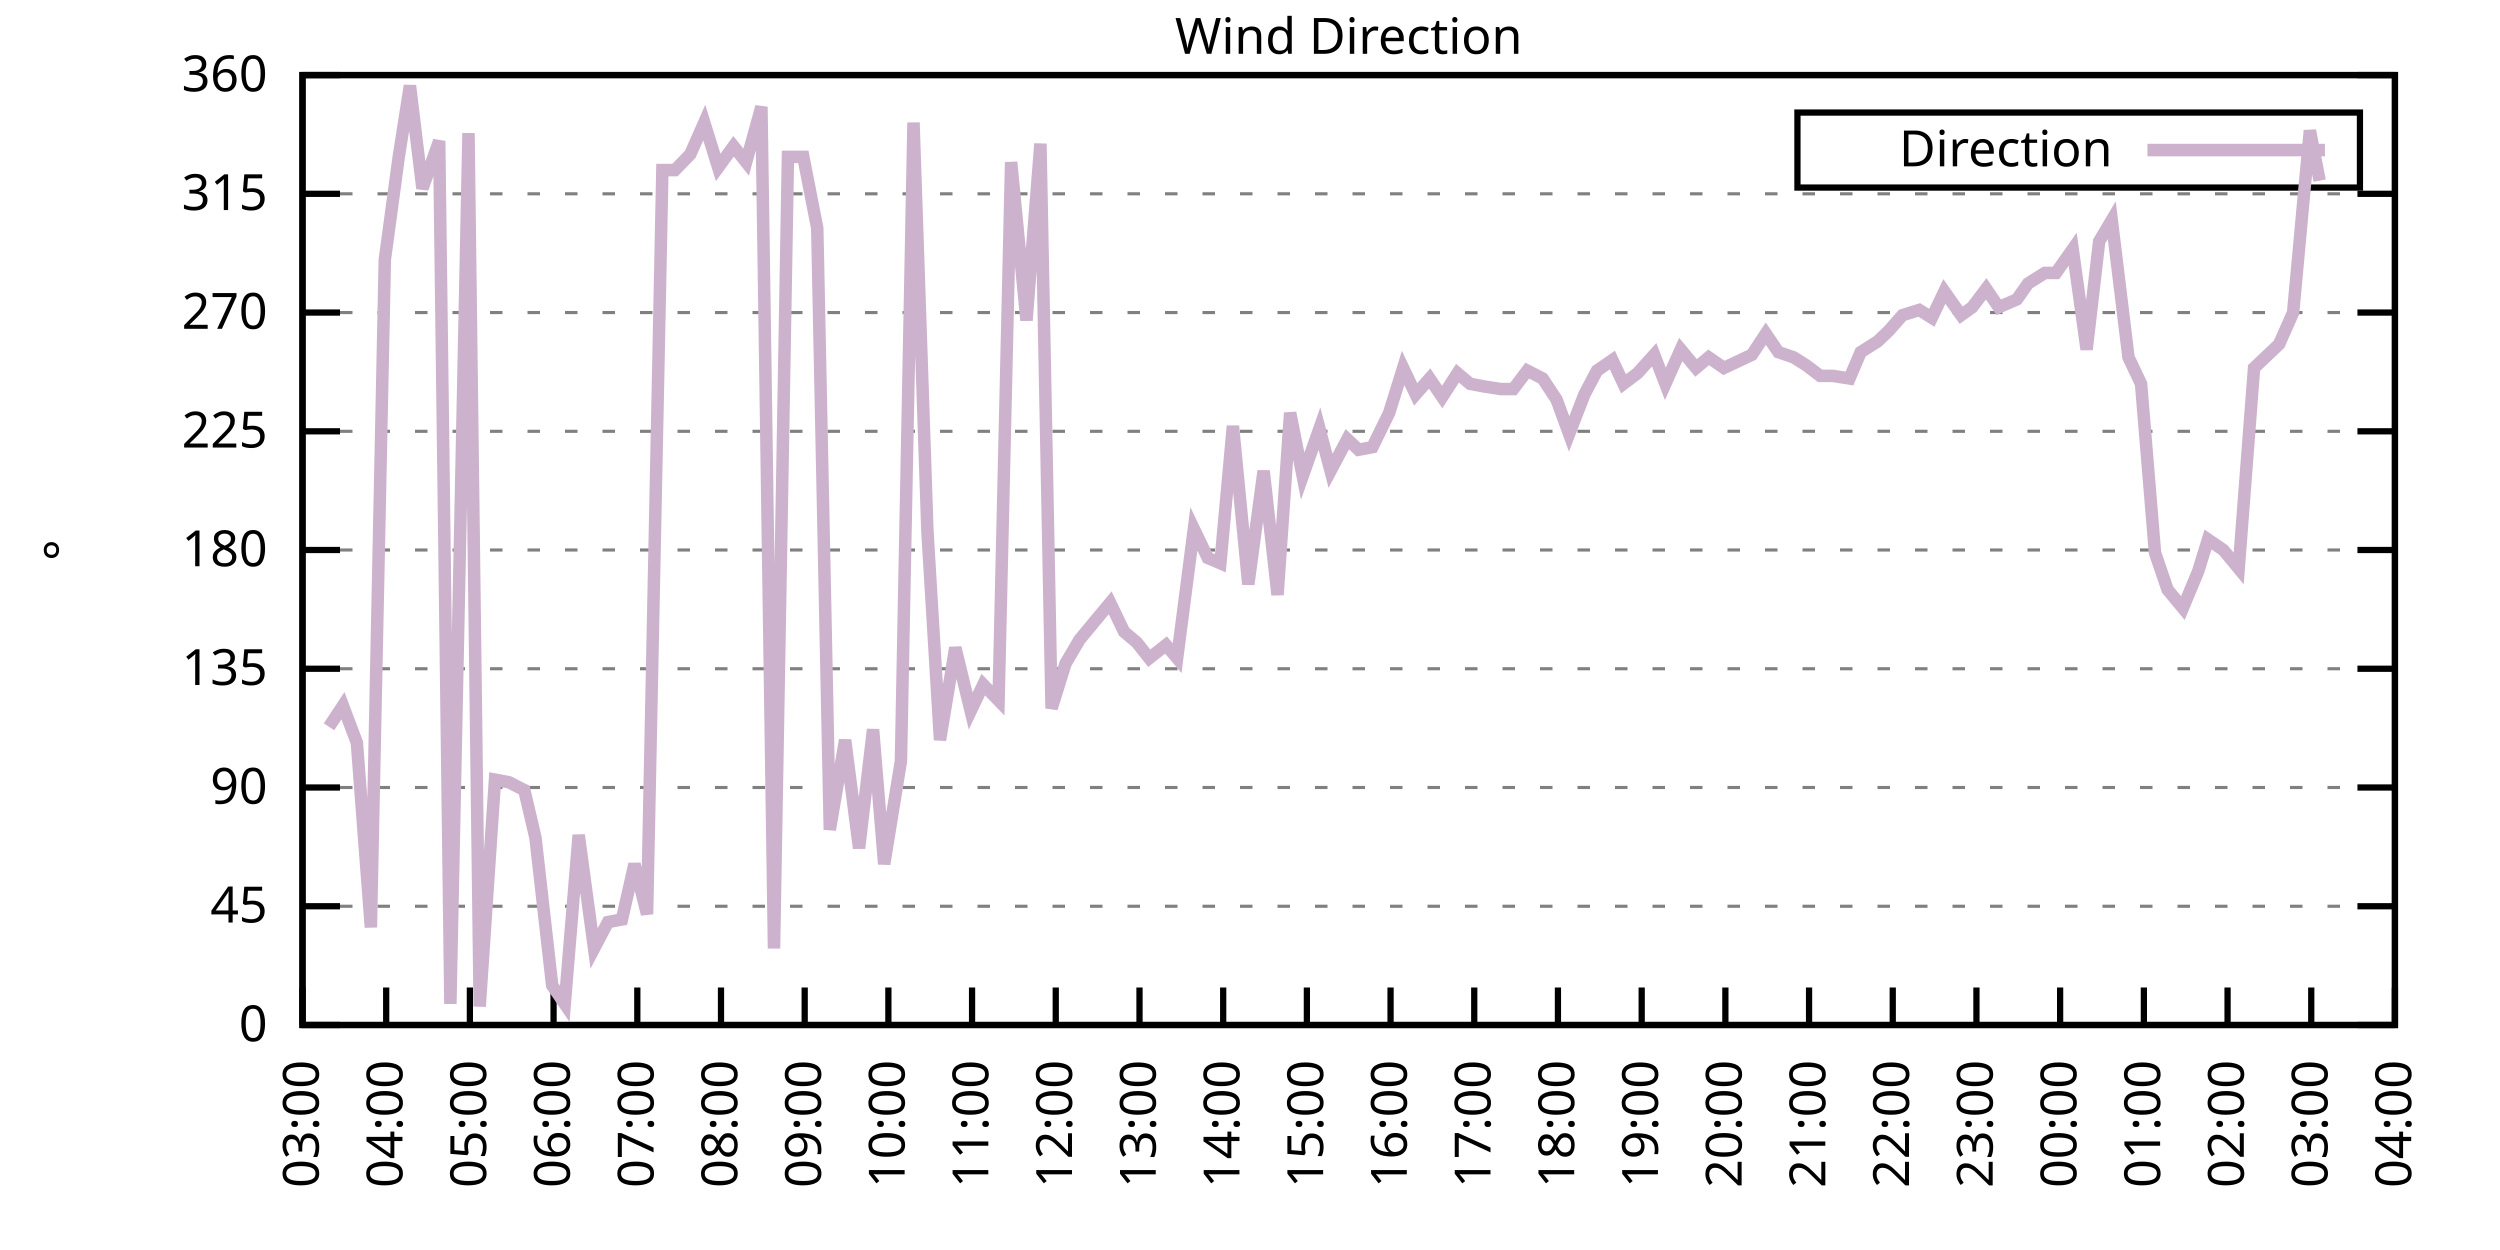
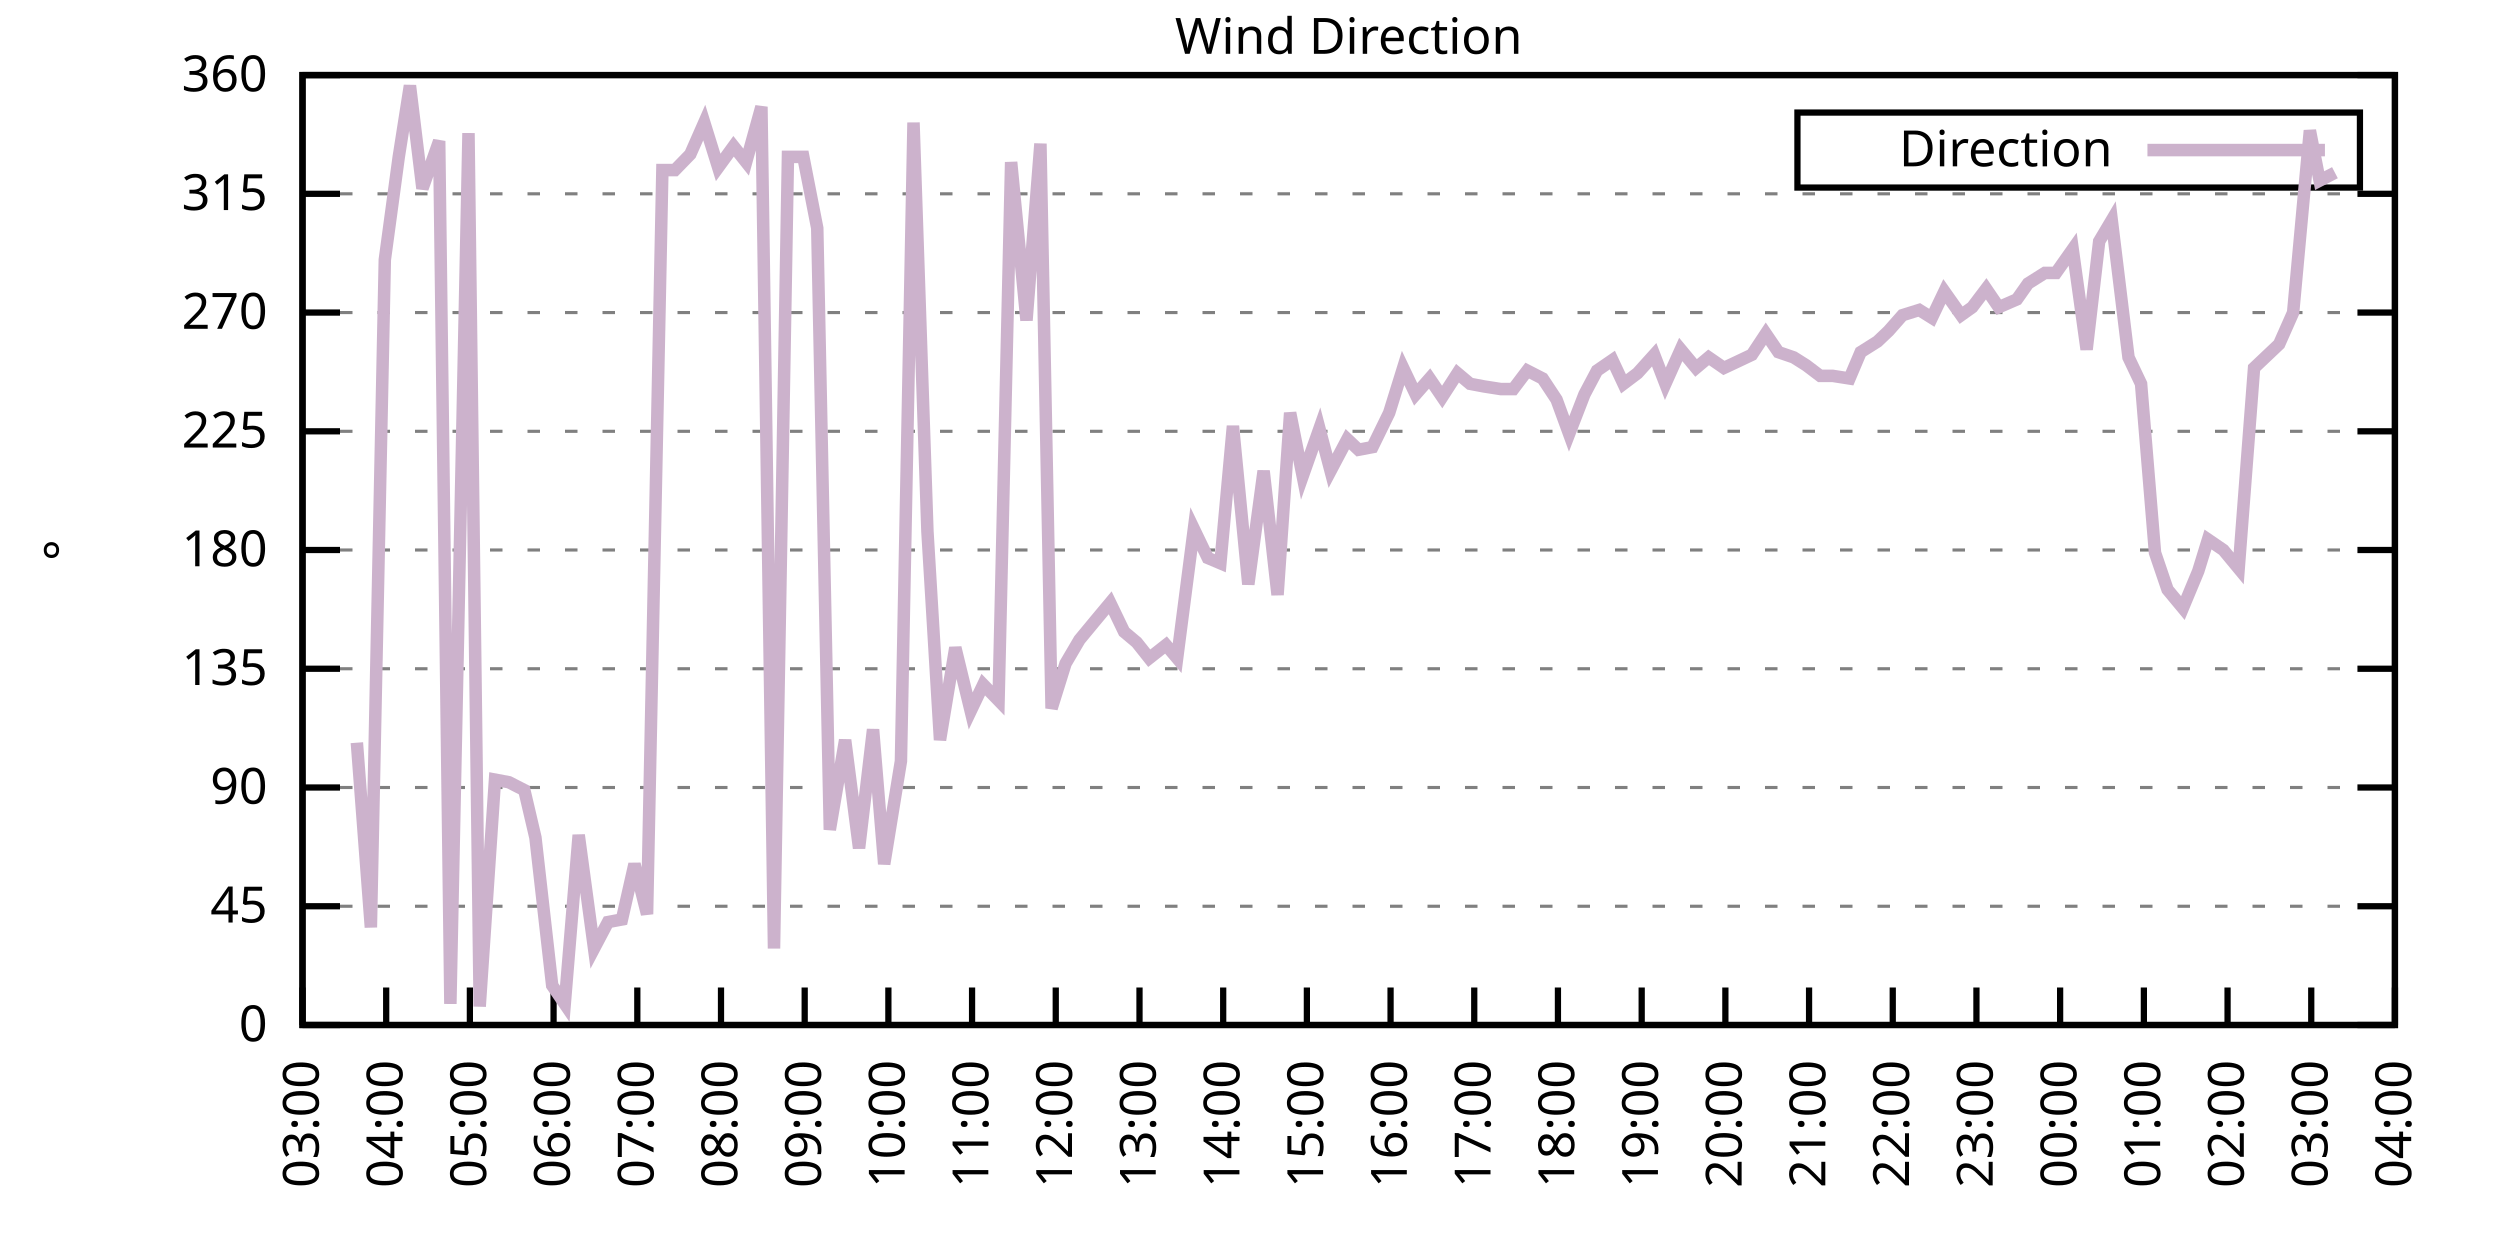
<svg xmlns="http://www.w3.org/2000/svg" xmlns:xlink="http://www.w3.org/1999/xlink" width="400" height="200" viewBox="0 0 400 200">
  <g id="gnuplot_canvas">
    <rect x="0" y="0" width="400" height="200" fill="none" />
    <defs>
      <circle id="gpDot" r="0.5" stroke-width="0.5" stroke="currentColor" />
      <path id="gpPt0" stroke-width="0.333" stroke="currentColor" d="M-1,0 h2 M0,-1 v2" />
      <path id="gpPt1" stroke-width="0.333" stroke="currentColor" d="M-1,-1 L1,1 M1,-1 L-1,1" />
      <path id="gpPt2" stroke-width="0.333" stroke="currentColor" d="M-1,0 L1,0 M0,-1 L0,1 M-1,-1 L1,1 M-1,1 L1,-1" />
      <rect id="gpPt3" stroke-width="0.333" stroke="currentColor" x="-1" y="-1" width="2" height="2" />
      <rect id="gpPt4" stroke-width="0.333" stroke="currentColor" fill="currentColor" x="-1" y="-1" width="2" height="2" />
      <circle id="gpPt5" stroke-width="0.333" stroke="currentColor" cx="0" cy="0" r="1" />
      <use xlink:href="#gpPt5" id="gpPt6" fill="currentColor" stroke="none" />
      <path id="gpPt7" stroke-width="0.333" stroke="currentColor" d="M0,-1.33 L-1.33,0.67 L1.33,0.67 z" />
      <use xlink:href="#gpPt7" id="gpPt8" fill="currentColor" stroke="none" />
      <use xlink:href="#gpPt7" id="gpPt9" stroke="currentColor" transform="rotate(180)" />
      <use xlink:href="#gpPt9" id="gpPt10" fill="currentColor" stroke="none" />
      <use xlink:href="#gpPt3" id="gpPt11" stroke="currentColor" transform="rotate(45)" />
      <use xlink:href="#gpPt11" id="gpPt12" fill="currentColor" stroke="none" />
      <path id="gpPt13" stroke-width="0.333" stroke="currentColor" d="M0,1.330 L1.265,0.411 L0.782,-1.067 L-0.782,-1.076 L-1.265,0.411 z" />
      <use xlink:href="#gpPt13" id="gpPt14" fill="currentColor" stroke="none" />
      <filter id="textbox" filterUnits="objectBoundingBox" x="0" y="0" height="1" width="1">
        <feFlood flood-color="white" flood-opacity="1" result="bgnd" />
        <feComposite in="SourceGraphic" in2="bgnd" operator="atop" />
      </filter>
      <filter id="greybox" filterUnits="objectBoundingBox" x="0" y="0" height="1" width="1">
        <feFlood flood-color="lightgrey" flood-opacity="1" result="grey" />
        <feComposite in="SourceGraphic" in2="grey" operator="atop" />
      </filter>
    </defs>
    <g fill="none" color="white" stroke="currentColor" stroke-width="1.00" stroke-linecap="butt" stroke-linejoin="miter">
</g>
    <g fill="none" color="black" stroke="currentColor" stroke-width="1.00" stroke-linecap="butt" stroke-linejoin="miter">
      <g stroke="none" shape-rendering="crispEdges">
        <polygon fill="rgb(255, 255, 255)" points="48.40,164.00 383.18,164.00 383.18,12.02 48.40,12.02 " />
      </g>
    </g>
    <g fill="none" color="black" stroke="currentColor" stroke-width="1.00" stroke-linecap="butt" stroke-linejoin="miter">
</g>
    <g fill="none" color="black" stroke="black" stroke-width="0.50" stroke-linecap="butt" stroke-linejoin="miter">
</g>
    <g fill="none" color="gray" stroke="currentColor" stroke-width="0.50" stroke-linecap="butt" stroke-linejoin="miter">
      <path stroke="gray" stroke-dasharray="2,4" class="gridline" d="M48.40,164.00 L383.19,164.00  " />
    </g>
    <g fill="none" color="gray" stroke="gray" stroke-width="1.00" stroke-linecap="butt" stroke-linejoin="miter">
</g>
    <g fill="none" color="black" stroke="currentColor" stroke-width="1.00" stroke-linecap="butt" stroke-linejoin="miter">
      <path stroke="black" d="M48.40,164.00 L54.40,164.00 M383.19,164.00 L377.19,164.00  " />
      <g transform="translate(42.80,166.60)" stroke="none" fill="black" font-family="Sans" font-size="8.00" text-anchor="end">
        <text>
          <tspan font-family="Sans"> 0</tspan>
        </text>
      </g>
    </g>
    <g fill="none" color="black" stroke="currentColor" stroke-width="1.00" stroke-linecap="butt" stroke-linejoin="miter">
</g>
    <g fill="none" color="black" stroke="black" stroke-width="0.50" stroke-linecap="butt" stroke-linejoin="miter">
</g>
    <g fill="none" color="gray" stroke="currentColor" stroke-width="0.50" stroke-linecap="butt" stroke-linejoin="miter">
      <path stroke="gray" stroke-dasharray="2,4" class="gridline" d="M48.40,145.00 L383.19,145.00  " />
    </g>
    <g fill="none" color="gray" stroke="gray" stroke-width="1.00" stroke-linecap="butt" stroke-linejoin="miter">
</g>
    <g fill="none" color="black" stroke="currentColor" stroke-width="1.00" stroke-linecap="butt" stroke-linejoin="miter">
      <path stroke="black" d="M48.40,145.00 L54.40,145.00 M383.19,145.00 L377.19,145.00  " />
      <g transform="translate(42.80,147.60)" stroke="none" fill="black" font-family="Sans" font-size="8.00" text-anchor="end">
        <text>
          <tspan font-family="Sans"> 45</tspan>
        </text>
      </g>
    </g>
    <g fill="none" color="black" stroke="currentColor" stroke-width="1.00" stroke-linecap="butt" stroke-linejoin="miter">
</g>
    <g fill="none" color="black" stroke="black" stroke-width="0.50" stroke-linecap="butt" stroke-linejoin="miter">
</g>
    <g fill="none" color="gray" stroke="currentColor" stroke-width="0.50" stroke-linecap="butt" stroke-linejoin="miter">
      <path stroke="gray" stroke-dasharray="2,4" class="gridline" d="M48.40,126.00 L383.19,126.00  " />
    </g>
    <g fill="none" color="gray" stroke="gray" stroke-width="1.00" stroke-linecap="butt" stroke-linejoin="miter">
</g>
    <g fill="none" color="black" stroke="currentColor" stroke-width="1.00" stroke-linecap="butt" stroke-linejoin="miter">
      <path stroke="black" d="M48.40,126.00 L54.40,126.00 M383.19,126.00 L377.19,126.00  " />
      <g transform="translate(42.80,128.60)" stroke="none" fill="black" font-family="Sans" font-size="8.00" text-anchor="end">
        <text>
          <tspan font-family="Sans"> 90</tspan>
        </text>
      </g>
    </g>
    <g fill="none" color="black" stroke="currentColor" stroke-width="1.00" stroke-linecap="butt" stroke-linejoin="miter">
</g>
    <g fill="none" color="black" stroke="black" stroke-width="0.50" stroke-linecap="butt" stroke-linejoin="miter">
</g>
    <g fill="none" color="gray" stroke="currentColor" stroke-width="0.50" stroke-linecap="butt" stroke-linejoin="miter">
      <path stroke="gray" stroke-dasharray="2,4" class="gridline" d="M48.40,107.00 L383.19,107.00  " />
    </g>
    <g fill="none" color="gray" stroke="gray" stroke-width="1.00" stroke-linecap="butt" stroke-linejoin="miter">
</g>
    <g fill="none" color="black" stroke="currentColor" stroke-width="1.00" stroke-linecap="butt" stroke-linejoin="miter">
      <path stroke="black" d="M48.40,107.00 L54.40,107.00 M383.19,107.00 L377.19,107.00  " />
      <g transform="translate(42.80,109.60)" stroke="none" fill="black" font-family="Sans" font-size="8.00" text-anchor="end">
        <text>
          <tspan font-family="Sans"> 135</tspan>
        </text>
      </g>
    </g>
    <g fill="none" color="black" stroke="currentColor" stroke-width="1.00" stroke-linecap="butt" stroke-linejoin="miter">
</g>
    <g fill="none" color="black" stroke="black" stroke-width="0.50" stroke-linecap="butt" stroke-linejoin="miter">
</g>
    <g fill="none" color="gray" stroke="currentColor" stroke-width="0.50" stroke-linecap="butt" stroke-linejoin="miter">
      <path stroke="gray" stroke-dasharray="2,4" class="gridline" d="M48.40,88.00 L383.19,88.00  " />
    </g>
    <g fill="none" color="gray" stroke="gray" stroke-width="1.00" stroke-linecap="butt" stroke-linejoin="miter">
</g>
    <g fill="none" color="black" stroke="currentColor" stroke-width="1.00" stroke-linecap="butt" stroke-linejoin="miter">
      <path stroke="black" d="M48.40,88.00 L54.40,88.00 M383.19,88.00 L377.19,88.00  " />
      <g transform="translate(42.80,90.60)" stroke="none" fill="black" font-family="Sans" font-size="8.00" text-anchor="end">
        <text>
          <tspan font-family="Sans"> 180</tspan>
        </text>
      </g>
    </g>
    <g fill="none" color="black" stroke="currentColor" stroke-width="1.00" stroke-linecap="butt" stroke-linejoin="miter">
</g>
    <g fill="none" color="black" stroke="black" stroke-width="0.50" stroke-linecap="butt" stroke-linejoin="miter">
</g>
    <g fill="none" color="gray" stroke="currentColor" stroke-width="0.50" stroke-linecap="butt" stroke-linejoin="miter">
      <path stroke="gray" stroke-dasharray="2,4" class="gridline" d="M48.40,69.01 L383.19,69.01  " />
    </g>
    <g fill="none" color="gray" stroke="gray" stroke-width="1.00" stroke-linecap="butt" stroke-linejoin="miter">
</g>
    <g fill="none" color="black" stroke="currentColor" stroke-width="1.00" stroke-linecap="butt" stroke-linejoin="miter">
      <path stroke="black" d="M48.40,69.01 L54.40,69.01 M383.19,69.01 L377.19,69.01  " />
      <g transform="translate(42.80,71.61)" stroke="none" fill="black" font-family="Sans" font-size="8.00" text-anchor="end">
        <text>
          <tspan font-family="Sans"> 225</tspan>
        </text>
      </g>
    </g>
    <g fill="none" color="black" stroke="currentColor" stroke-width="1.00" stroke-linecap="butt" stroke-linejoin="miter">
</g>
    <g fill="none" color="black" stroke="black" stroke-width="0.50" stroke-linecap="butt" stroke-linejoin="miter">
</g>
    <g fill="none" color="gray" stroke="currentColor" stroke-width="0.50" stroke-linecap="butt" stroke-linejoin="miter">
      <path stroke="gray" stroke-dasharray="2,4" class="gridline" d="M48.40,50.01 L383.19,50.01  " />
    </g>
    <g fill="none" color="gray" stroke="gray" stroke-width="1.00" stroke-linecap="butt" stroke-linejoin="miter">
</g>
    <g fill="none" color="black" stroke="currentColor" stroke-width="1.00" stroke-linecap="butt" stroke-linejoin="miter">
      <path stroke="black" d="M48.40,50.01 L54.40,50.01 M383.19,50.01 L377.19,50.01  " />
      <g transform="translate(42.80,52.61)" stroke="none" fill="black" font-family="Sans" font-size="8.00" text-anchor="end">
        <text>
          <tspan font-family="Sans"> 270</tspan>
        </text>
      </g>
    </g>
    <g fill="none" color="black" stroke="currentColor" stroke-width="1.00" stroke-linecap="butt" stroke-linejoin="miter">
</g>
    <g fill="none" color="black" stroke="black" stroke-width="0.50" stroke-linecap="butt" stroke-linejoin="miter">
</g>
    <g fill="none" color="gray" stroke="currentColor" stroke-width="0.50" stroke-linecap="butt" stroke-linejoin="miter">
      <path stroke="gray" stroke-dasharray="2,4" class="gridline" d="M48.40,31.01 L383.19,31.01  " />
    </g>
    <g fill="none" color="gray" stroke="gray" stroke-width="1.00" stroke-linecap="butt" stroke-linejoin="miter">
</g>
    <g fill="none" color="black" stroke="currentColor" stroke-width="1.00" stroke-linecap="butt" stroke-linejoin="miter">
      <path stroke="black" d="M48.40,31.01 L54.40,31.01 M383.19,31.01 L377.19,31.01  " />
      <g transform="translate(42.80,33.61)" stroke="none" fill="black" font-family="Sans" font-size="8.00" text-anchor="end">
        <text>
          <tspan font-family="Sans"> 315</tspan>
        </text>
      </g>
    </g>
    <g fill="none" color="black" stroke="currentColor" stroke-width="1.00" stroke-linecap="butt" stroke-linejoin="miter">
</g>
    <g fill="none" color="black" stroke="black" stroke-width="0.50" stroke-linecap="butt" stroke-linejoin="miter">
</g>
    <g fill="none" color="gray" stroke="currentColor" stroke-width="0.50" stroke-linecap="butt" stroke-linejoin="miter">
      <path stroke="gray" stroke-dasharray="2,4" class="gridline" d="M48.40,12.01 L383.19,12.01  " />
    </g>
    <g fill="none" color="gray" stroke="gray" stroke-width="1.00" stroke-linecap="butt" stroke-linejoin="miter">
</g>
    <g fill="none" color="black" stroke="currentColor" stroke-width="1.00" stroke-linecap="butt" stroke-linejoin="miter">
      <path stroke="black" d="M48.40,12.01 L54.40,12.01 M383.19,12.01 L377.19,12.01  " />
      <g transform="translate(42.80,14.61)" stroke="none" fill="black" font-family="Sans" font-size="8.00" text-anchor="end">
        <text>
          <tspan font-family="Sans"> 360</tspan>
        </text>
      </g>
    </g>
    <g fill="none" color="black" stroke="currentColor" stroke-width="1.00" stroke-linecap="butt" stroke-linejoin="miter">
      <path stroke="black" d="M48.40,164.00 L48.40,158.00  " />
      <g transform="translate(51.00,169.60) rotate(270.00)" stroke="none" fill="black" font-family="Sans" font-size="8.00" text-anchor="end">
        <text>
          <tspan font-family="Sans">03:00</tspan>
        </text>
      </g>
    </g>
    <g fill="none" color="black" stroke="currentColor" stroke-width="1.00" stroke-linecap="butt" stroke-linejoin="miter">
      <path stroke="black" d="M61.79,164.00 L61.79,158.00  " />
      <g transform="translate(64.39,169.60) rotate(270.00)" stroke="none" fill="black" font-family="Sans" font-size="8.00" text-anchor="end">
        <text>
          <tspan font-family="Sans">04:00</tspan>
        </text>
      </g>
    </g>
    <g fill="none" color="black" stroke="currentColor" stroke-width="1.00" stroke-linecap="butt" stroke-linejoin="miter">
      <path stroke="black" d="M75.18,164.00 L75.18,158.00  " />
      <g transform="translate(77.78,169.60) rotate(270.00)" stroke="none" fill="black" font-family="Sans" font-size="8.00" text-anchor="end">
        <text>
          <tspan font-family="Sans">05:00</tspan>
        </text>
      </g>
    </g>
    <g fill="none" color="black" stroke="currentColor" stroke-width="1.00" stroke-linecap="butt" stroke-linejoin="miter">
      <path stroke="black" d="M88.57,164.00 L88.57,158.00  " />
      <g transform="translate(91.17,169.60) rotate(270.00)" stroke="none" fill="black" font-family="Sans" font-size="8.00" text-anchor="end">
        <text>
          <tspan font-family="Sans">06:00</tspan>
        </text>
      </g>
    </g>
    <g fill="none" color="black" stroke="currentColor" stroke-width="1.00" stroke-linecap="butt" stroke-linejoin="miter">
      <path stroke="black" d="M101.97,164.00 L101.97,158.00  " />
      <g transform="translate(104.57,169.60) rotate(270.00)" stroke="none" fill="black" font-family="Sans" font-size="8.00" text-anchor="end">
        <text>
          <tspan font-family="Sans">07:00</tspan>
        </text>
      </g>
    </g>
    <g fill="none" color="black" stroke="currentColor" stroke-width="1.00" stroke-linecap="butt" stroke-linejoin="miter">
      <path stroke="black" d="M115.36,164.00 L115.36,158.00  " />
      <g transform="translate(117.96,169.60) rotate(270.00)" stroke="none" fill="black" font-family="Sans" font-size="8.00" text-anchor="end">
        <text>
          <tspan font-family="Sans">08:00</tspan>
        </text>
      </g>
    </g>
    <g fill="none" color="black" stroke="currentColor" stroke-width="1.00" stroke-linecap="butt" stroke-linejoin="miter">
      <path stroke="black" d="M128.75,164.00 L128.75,158.00  " />
      <g transform="translate(131.35,169.60) rotate(270.00)" stroke="none" fill="black" font-family="Sans" font-size="8.00" text-anchor="end">
        <text>
          <tspan font-family="Sans">09:00</tspan>
        </text>
      </g>
    </g>
    <g fill="none" color="black" stroke="currentColor" stroke-width="1.00" stroke-linecap="butt" stroke-linejoin="miter">
      <path stroke="black" d="M142.14,164.00 L142.14,158.00  " />
      <g transform="translate(144.74,169.60) rotate(270.00)" stroke="none" fill="black" font-family="Sans" font-size="8.00" text-anchor="end">
        <text>
          <tspan font-family="Sans">10:00</tspan>
        </text>
      </g>
    </g>
    <g fill="none" color="black" stroke="currentColor" stroke-width="1.00" stroke-linecap="butt" stroke-linejoin="miter">
      <path stroke="black" d="M155.53,164.00 L155.53,158.00  " />
      <g transform="translate(158.13,169.60) rotate(270.00)" stroke="none" fill="black" font-family="Sans" font-size="8.00" text-anchor="end">
        <text>
          <tspan font-family="Sans">11:00</tspan>
        </text>
      </g>
    </g>
    <g fill="none" color="black" stroke="currentColor" stroke-width="1.00" stroke-linecap="butt" stroke-linejoin="miter">
      <path stroke="black" d="M168.92,164.00 L168.92,158.00  " />
      <g transform="translate(171.52,169.60) rotate(270.00)" stroke="none" fill="black" font-family="Sans" font-size="8.00" text-anchor="end">
        <text>
          <tspan font-family="Sans">12:00</tspan>
        </text>
      </g>
    </g>
    <g fill="none" color="black" stroke="currentColor" stroke-width="1.00" stroke-linecap="butt" stroke-linejoin="miter">
      <path stroke="black" d="M182.32,164.00 L182.32,158.00  " />
      <g transform="translate(184.92,169.60) rotate(270.00)" stroke="none" fill="black" font-family="Sans" font-size="8.00" text-anchor="end">
        <text>
          <tspan font-family="Sans">13:00</tspan>
        </text>
      </g>
    </g>
    <g fill="none" color="black" stroke="currentColor" stroke-width="1.00" stroke-linecap="butt" stroke-linejoin="miter">
      <path stroke="black" d="M195.71,164.00 L195.71,158.00  " />
      <g transform="translate(198.31,169.60) rotate(270.00)" stroke="none" fill="black" font-family="Sans" font-size="8.00" text-anchor="end">
        <text>
          <tspan font-family="Sans">14:00</tspan>
        </text>
      </g>
    </g>
    <g fill="none" color="black" stroke="currentColor" stroke-width="1.00" stroke-linecap="butt" stroke-linejoin="miter">
      <path stroke="black" d="M209.10,164.00 L209.10,158.00  " />
      <g transform="translate(211.70,169.60) rotate(270.00)" stroke="none" fill="black" font-family="Sans" font-size="8.00" text-anchor="end">
        <text>
          <tspan font-family="Sans">15:00</tspan>
        </text>
      </g>
    </g>
    <g fill="none" color="black" stroke="currentColor" stroke-width="1.00" stroke-linecap="butt" stroke-linejoin="miter">
      <path stroke="black" d="M222.49,164.00 L222.49,158.00  " />
      <g transform="translate(225.09,169.60) rotate(270.00)" stroke="none" fill="black" font-family="Sans" font-size="8.00" text-anchor="end">
        <text>
          <tspan font-family="Sans">16:00</tspan>
        </text>
      </g>
    </g>
    <g fill="none" color="black" stroke="currentColor" stroke-width="1.00" stroke-linecap="butt" stroke-linejoin="miter">
      <path stroke="black" d="M235.88,164.00 L235.88,158.00  " />
      <g transform="translate(238.48,169.60) rotate(270.00)" stroke="none" fill="black" font-family="Sans" font-size="8.00" text-anchor="end">
        <text>
          <tspan font-family="Sans">17:00</tspan>
        </text>
      </g>
    </g>
    <g fill="none" color="black" stroke="currentColor" stroke-width="1.00" stroke-linecap="butt" stroke-linejoin="miter">
      <path stroke="black" d="M249.27,164.00 L249.27,158.00  " />
      <g transform="translate(251.87,169.60) rotate(270.00)" stroke="none" fill="black" font-family="Sans" font-size="8.00" text-anchor="end">
        <text>
          <tspan font-family="Sans">18:00</tspan>
        </text>
      </g>
    </g>
    <g fill="none" color="black" stroke="currentColor" stroke-width="1.00" stroke-linecap="butt" stroke-linejoin="miter">
      <path stroke="black" d="M262.67,164.00 L262.67,158.00  " />
      <g transform="translate(265.27,169.60) rotate(270.00)" stroke="none" fill="black" font-family="Sans" font-size="8.00" text-anchor="end">
        <text>
          <tspan font-family="Sans">19:00</tspan>
        </text>
      </g>
    </g>
    <g fill="none" color="black" stroke="currentColor" stroke-width="1.00" stroke-linecap="butt" stroke-linejoin="miter">
      <path stroke="black" d="M276.06,164.00 L276.06,158.00  " />
      <g transform="translate(278.66,169.60) rotate(270.00)" stroke="none" fill="black" font-family="Sans" font-size="8.00" text-anchor="end">
        <text>
          <tspan font-family="Sans">20:00</tspan>
        </text>
      </g>
    </g>
    <g fill="none" color="black" stroke="currentColor" stroke-width="1.00" stroke-linecap="butt" stroke-linejoin="miter">
      <path stroke="black" d="M289.45,164.00 L289.45,158.00  " />
      <g transform="translate(292.05,169.60) rotate(270.00)" stroke="none" fill="black" font-family="Sans" font-size="8.00" text-anchor="end">
        <text>
          <tspan font-family="Sans">21:00</tspan>
        </text>
      </g>
    </g>
    <g fill="none" color="black" stroke="currentColor" stroke-width="1.00" stroke-linecap="butt" stroke-linejoin="miter">
      <path stroke="black" d="M302.84,164.00 L302.84,158.00  " />
      <g transform="translate(305.44,169.60) rotate(270.00)" stroke="none" fill="black" font-family="Sans" font-size="8.00" text-anchor="end">
        <text>
          <tspan font-family="Sans">22:00</tspan>
        </text>
      </g>
    </g>
    <g fill="none" color="black" stroke="currentColor" stroke-width="1.00" stroke-linecap="butt" stroke-linejoin="miter">
      <path stroke="black" d="M316.23,164.00 L316.23,158.00  " />
      <g transform="translate(318.83,169.60) rotate(270.00)" stroke="none" fill="black" font-family="Sans" font-size="8.00" text-anchor="end">
        <text>
          <tspan font-family="Sans">23:00</tspan>
        </text>
      </g>
    </g>
    <g fill="none" color="black" stroke="currentColor" stroke-width="1.00" stroke-linecap="butt" stroke-linejoin="miter">
      <path stroke="black" d="M329.62,164.00 L329.62,158.00  " />
      <g transform="translate(332.22,169.60) rotate(270.00)" stroke="none" fill="black" font-family="Sans" font-size="8.00" text-anchor="end">
        <text>
          <tspan font-family="Sans">00:00</tspan>
        </text>
      </g>
    </g>
    <g fill="none" color="black" stroke="currentColor" stroke-width="1.00" stroke-linecap="butt" stroke-linejoin="miter">
      <path stroke="black" d="M343.02,164.00 L343.02,158.00  " />
      <g transform="translate(345.62,169.60) rotate(270.00)" stroke="none" fill="black" font-family="Sans" font-size="8.00" text-anchor="end">
        <text>
          <tspan font-family="Sans">01:00</tspan>
        </text>
      </g>
    </g>
    <g fill="none" color="black" stroke="currentColor" stroke-width="1.00" stroke-linecap="butt" stroke-linejoin="miter">
      <path stroke="black" d="M356.41,164.00 L356.41,158.00  " />
      <g transform="translate(359.01,169.60) rotate(270.00)" stroke="none" fill="black" font-family="Sans" font-size="8.00" text-anchor="end">
        <text>
          <tspan font-family="Sans">02:00</tspan>
        </text>
      </g>
    </g>
    <g fill="none" color="black" stroke="currentColor" stroke-width="1.00" stroke-linecap="butt" stroke-linejoin="miter">
      <path stroke="black" d="M369.80,164.00 L369.80,158.00  " />
      <g transform="translate(372.40,169.60) rotate(270.00)" stroke="none" fill="black" font-family="Sans" font-size="8.00" text-anchor="end">
        <text>
          <tspan font-family="Sans">03:00</tspan>
        </text>
      </g>
    </g>
    <g fill="none" color="black" stroke="currentColor" stroke-width="1.00" stroke-linecap="butt" stroke-linejoin="miter">
      <path stroke="black" d="M383.19,164.00 L383.19,158.00  " />
      <g transform="translate(385.79,169.60) rotate(270.00)" stroke="none" fill="black" font-family="Sans" font-size="8.00" text-anchor="end">
        <text>
          <tspan font-family="Sans">04:00</tspan>
        </text>
      </g>
    </g>
    <g fill="none" color="black" stroke="currentColor" stroke-width="1.00" stroke-linecap="butt" stroke-linejoin="miter">
</g>
    <g fill="none" color="black" stroke="currentColor" stroke-width="1.00" stroke-linecap="butt" stroke-linejoin="miter">
      <path stroke="black" d="M48.40,12.01 L48.40,164.00 L383.19,164.00 L383.19,12.01 L48.40,12.01 Z  " />
    </g>
    <g fill="none" color="black" stroke="currentColor" stroke-width="1.00" stroke-linecap="butt" stroke-linejoin="miter">
</g>
    <g fill="none" color="black" stroke="currentColor" stroke-width="1.00" stroke-linecap="butt" stroke-linejoin="miter">
      <path stroke="black" d="M287.59,30.01 L287.59,18.01 L377.59,18.01 L377.59,30.01 L287.59,30.01 Z  " />
    </g>
    <g id="Wind_direction_plot_1">
      <g fill="none" color="white" stroke="black" stroke-width="2.00" stroke-linecap="butt" stroke-linejoin="miter">
</g>
      <g fill="none" color="black" stroke="currentColor" stroke-width="2.00" stroke-linecap="butt" stroke-linejoin="miter">
        <g transform="translate(337.99,26.61)" stroke="none" fill="black" font-family="Sans" font-size="8.00" text-anchor="end">
          <text>
            <tspan font-family="Sans">Direction</tspan>
          </text>
        </g>
      </g>
      <g fill="none" color="black" stroke="currentColor" stroke-width="2.00" stroke-linecap="butt" stroke-linejoin="miter">
-         <path stroke="rgb(204, 178, 204)" d="M343.59,24.01 L371.99,24.01 M52.64,116.29 L54.87,112.91 L57.10,118.83 L59.34,148.38 L61.57,41.56 L63.80,25.10   L65.59,13.70 L67.59,30.16 L70.27,22.56 L72.06,160.62 L74.96,21.30 L76.75,161.04 L79.20,124.74 L81.43,125.16   L83.89,126.42 L85.67,134.02 L88.35,157.67 L90.36,160.62 L92.59,133.60 L95.05,151.76 L97.28,147.53 L99.51,147.11   L101.52,138.25 L103.53,146.27 L105.98,27.21 L107.99,27.21 L110.45,24.68 L112.68,19.61 L114.91,26.79 L117.37,23.41   L119.38,25.94 L121.83,17.08 L123.84,151.76 L126.07,25.10 L128.53,25.10 L130.76,36.50 L132.77,132.76 L135.22,118.40   L137.45,135.71 L139.69,116.71 L141.47,138.25 L144.15,121.78 L146.16,19.61 L148.39,85.05 L150.40,118.40 L152.85,103.63   L155.31,113.76 L157.32,109.54 L159.77,112.07 L161.78,25.94 L164.24,51.27 L166.47,22.99 L168.25,113.34 L170.49,106.16   L172.72,102.36 L175.17,99.40 L177.63,96.45 L179.86,101.09 L181.87,102.78 L183.88,105.31 L186.56,103.20 L188.34,105.31   L191.02,84.63 L193.25,89.27 L195.26,90.12 L197.27,68.16 L199.73,93.49 L202.18,75.34 L204.41,95.18 L206.42,66.05   L208.43,76.18 L211.11,68.58 L212.89,75.34 L215.57,70.27 L217.36,71.96 L219.59,71.54 L222.27,66.05 L224.50,58.87   L226.51,63.10 L228.74,60.56 L230.75,63.52 L233.20,59.72 L235.21,61.41 L237.44,61.83 L240.12,62.25 L242.13,62.25   L244.36,59.30 L246.82,60.56 L249.05,63.94 L251.06,69.43 L253.51,63.10 L255.52,59.30 L257.98,57.61 L259.76,61.41   L262.00,59.72 L264.67,56.76 L266.46,61.41 L268.92,55.92 L271.37,58.87 L273.38,57.18 L275.83,58.87 L277.62,58.03   L280.30,56.76 L282.53,53.39 L284.54,56.34 L286.99,57.18 L289.00,58.45 L291.23,60.14 L293.24,60.14 L295.92,60.56   L297.71,56.34 L300.39,54.65 L302.17,52.96 L304.40,50.43 L307.08,49.59 L309.09,50.85 L311.10,46.63 L313.78,50.43   L315.56,49.16 L317.79,46.21 L319.80,49.16 L322.70,47.90 L324.49,45.36 L327.17,43.67 L328.95,43.67 L331.63,39.87   L333.86,55.92 L335.87,38.61 L337.88,35.23 L340.56,57.18 L342.57,61.41 L344.80,88.43 L346.81,94.34 L349.26,97.29   L351.72,91.38 L353.28,86.32 L355.74,88.00 L358.19,90.96 L360.65,58.87 L364.66,55.07 L366.90,50.01 L369.58,20.88   L371.14,28.90  " />
+         <path stroke="rgb(204, 178, 204)" d="M343.59,24.01 L371.99,24.01 M57.10,118.83 L59.34,148.38 L61.57,41.56 L63.80,25.10 L65.59,13.70 L67.59,30.16   L70.27,22.56 L72.06,160.62 L74.96,21.30 L76.75,161.04 L79.20,124.74 L81.43,125.16 L83.89,126.42 L85.67,134.02   L88.35,157.67 L90.36,160.62 L92.59,133.60 L95.05,151.76 L97.28,147.53 L99.51,147.11 L101.52,138.25 L103.53,146.27   L105.98,27.21 L107.99,27.21 L110.45,24.68 L112.68,19.61 L114.91,26.79 L117.37,23.41 L119.38,25.94 L121.83,17.08   L123.84,151.76 L126.07,25.10 L128.53,25.10 L130.76,36.50 L132.77,132.76 L135.22,118.40 L137.45,135.71 L139.69,116.71   L141.47,138.25 L144.15,121.78 L146.16,19.61 L148.39,85.05 L150.40,118.40 L152.85,103.63 L155.31,113.76 L157.32,109.54   L159.77,112.07 L161.78,25.94 L164.24,51.27 L166.47,22.99 L168.25,113.34 L170.49,106.16 L172.72,102.36 L175.17,99.40   L177.63,96.45 L179.86,101.09 L181.87,102.78 L183.88,105.31 L186.56,103.20 L188.34,105.31 L191.02,84.63 L193.25,89.27   L195.26,90.12 L197.27,68.16 L199.73,93.49 L202.18,75.34 L204.41,95.18 L206.42,66.05 L208.43,76.18 L211.11,68.58   L212.89,75.34 L215.57,70.27 L217.36,71.96 L219.59,71.54 L222.27,66.05 L224.50,58.87 L226.51,63.10 L228.74,60.56   L230.75,63.52 L233.20,59.72 L235.21,61.41 L237.44,61.83 L240.12,62.25 L242.13,62.25 L244.36,59.30 L246.82,60.56   L249.05,63.94 L251.06,69.43 L253.51,63.10 L255.52,59.30 L257.98,57.61 L259.76,61.41 L262.00,59.72 L264.67,56.76   L266.46,61.41 L268.92,55.92 L271.37,58.87 L273.38,57.18 L275.83,58.87 L277.62,58.03 L280.30,56.76 L282.53,53.39   L284.54,56.34 L286.99,57.18 L289.00,58.45 L291.23,60.14 L293.24,60.14 L295.92,60.56 L297.71,56.34 L300.39,54.65   L302.17,52.96 L304.40,50.43 L307.08,49.59 L309.09,50.85 L311.10,46.63 L313.78,50.43 L315.56,49.16 L317.79,46.21   L319.80,49.16 L322.70,47.90 L324.49,45.36 L327.17,43.67 L328.95,43.67 L331.63,39.87 L333.86,55.92 L335.87,38.61   L337.88,35.23 L340.56,57.18 L342.57,61.41 L344.80,88.43 L346.81,94.34 L349.26,97.29 L351.72,91.38 L353.28,86.32   L355.74,88.00 L358.19,90.96 L360.65,58.87 L364.66,55.07 L366.90,50.01 L369.58,20.88 L371.14,28.90 L373.59,27.63    " />
      </g>
    </g>
    <g fill="none" color="black" stroke="currentColor" stroke-width="2.00" stroke-linecap="butt" stroke-linejoin="miter">
</g>
    <g fill="none" color="black" stroke="black" stroke-width="1.00" stroke-linecap="butt" stroke-linejoin="miter">
</g>
    <g fill="none" color="black" stroke="currentColor" stroke-width="1.00" stroke-linecap="butt" stroke-linejoin="miter">
      <path stroke="black" d="M48.40,12.01 L48.40,164.00 L383.19,164.00 L383.19,12.01 L48.40,12.01 Z  " />
      <g transform="translate(12.80,88.01) rotate(270.00)" stroke="none" fill="black" font-family="Sans" font-size="8.00" text-anchor="middle">
        <text>
          <tspan font-family="Sans">°</tspan>
        </text>
      </g>
    </g>
    <g fill="none" color="black" stroke="currentColor" stroke-width="1.00" stroke-linecap="butt" stroke-linejoin="miter">
</g>
    <g fill="none" color="black" stroke="currentColor" stroke-width="1.00" stroke-linecap="butt" stroke-linejoin="miter">
      <g transform="translate(215.79,8.61)" stroke="none" fill="black" font-family="Sans" font-size="8.00" text-anchor="middle">
        <text>
          <tspan font-family="Sans">Wind Direction</tspan>
        </text>
      </g>
    </g>
    <g fill="none" color="black" stroke="currentColor" stroke-width="1.00" stroke-linecap="butt" stroke-linejoin="miter">
</g>
  </g>
</svg>
